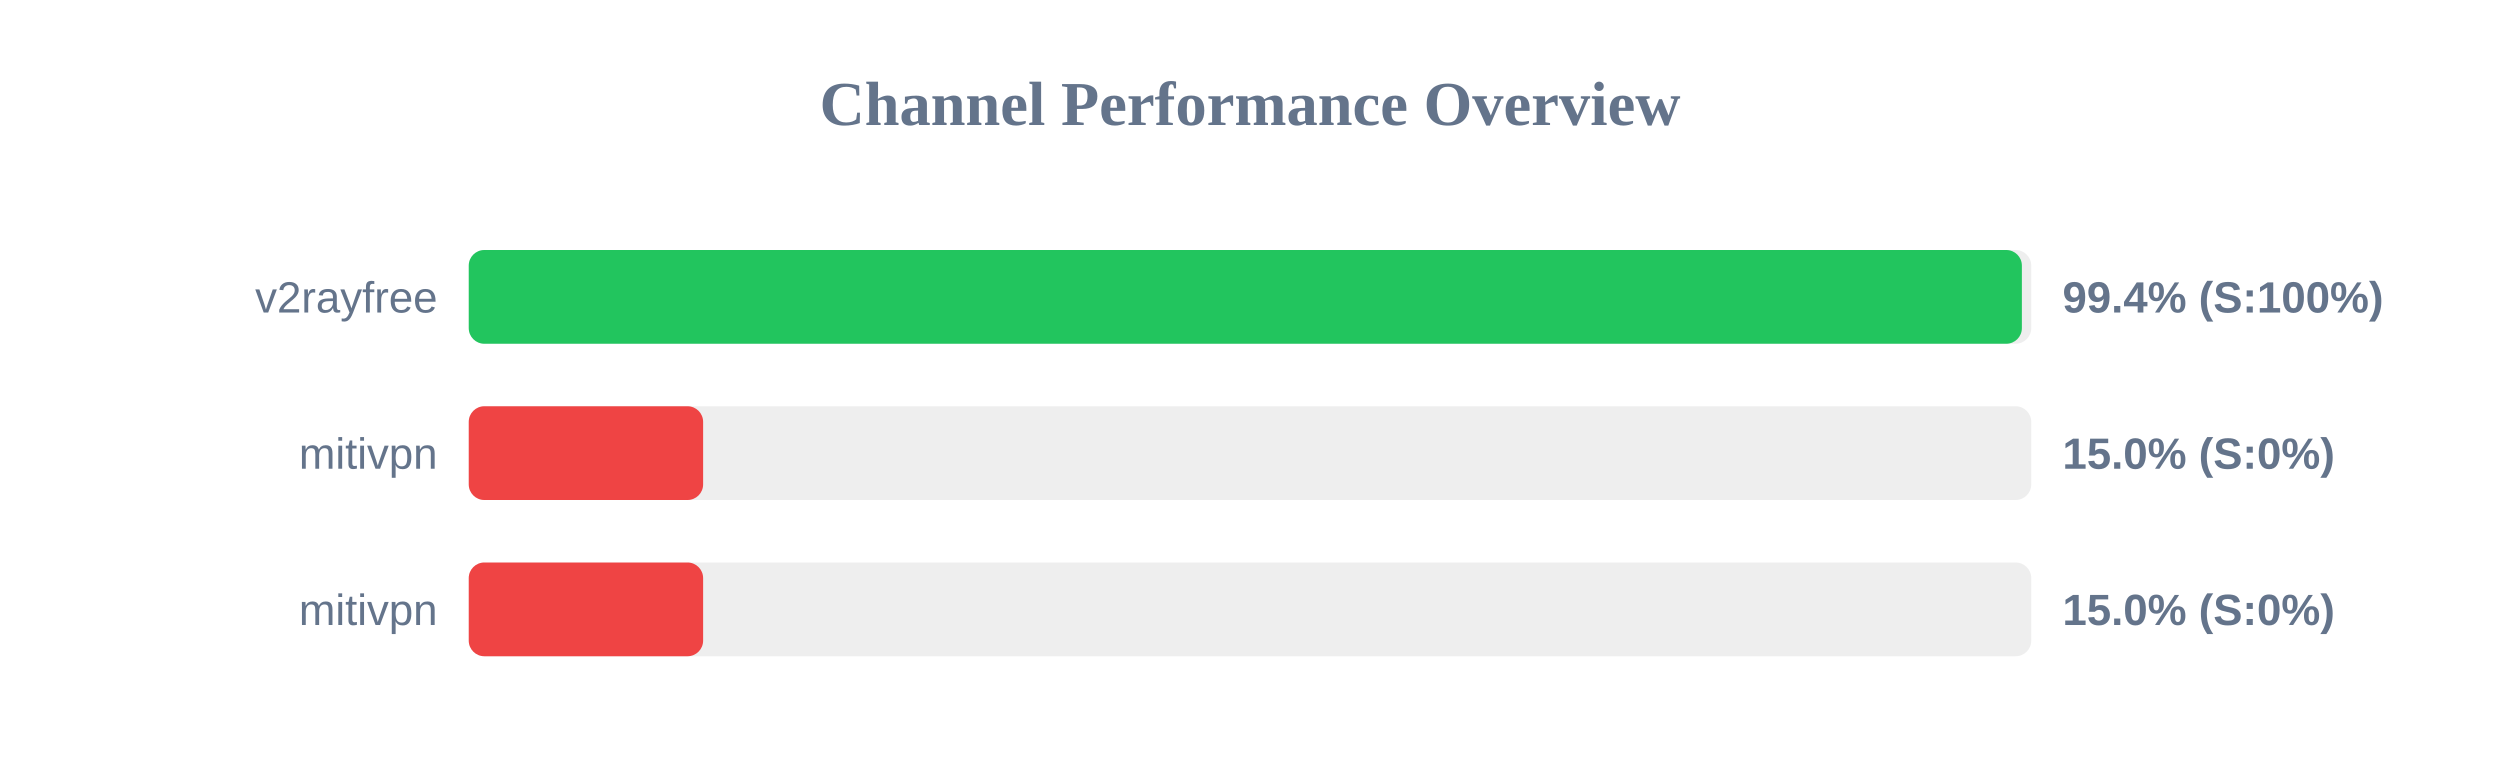
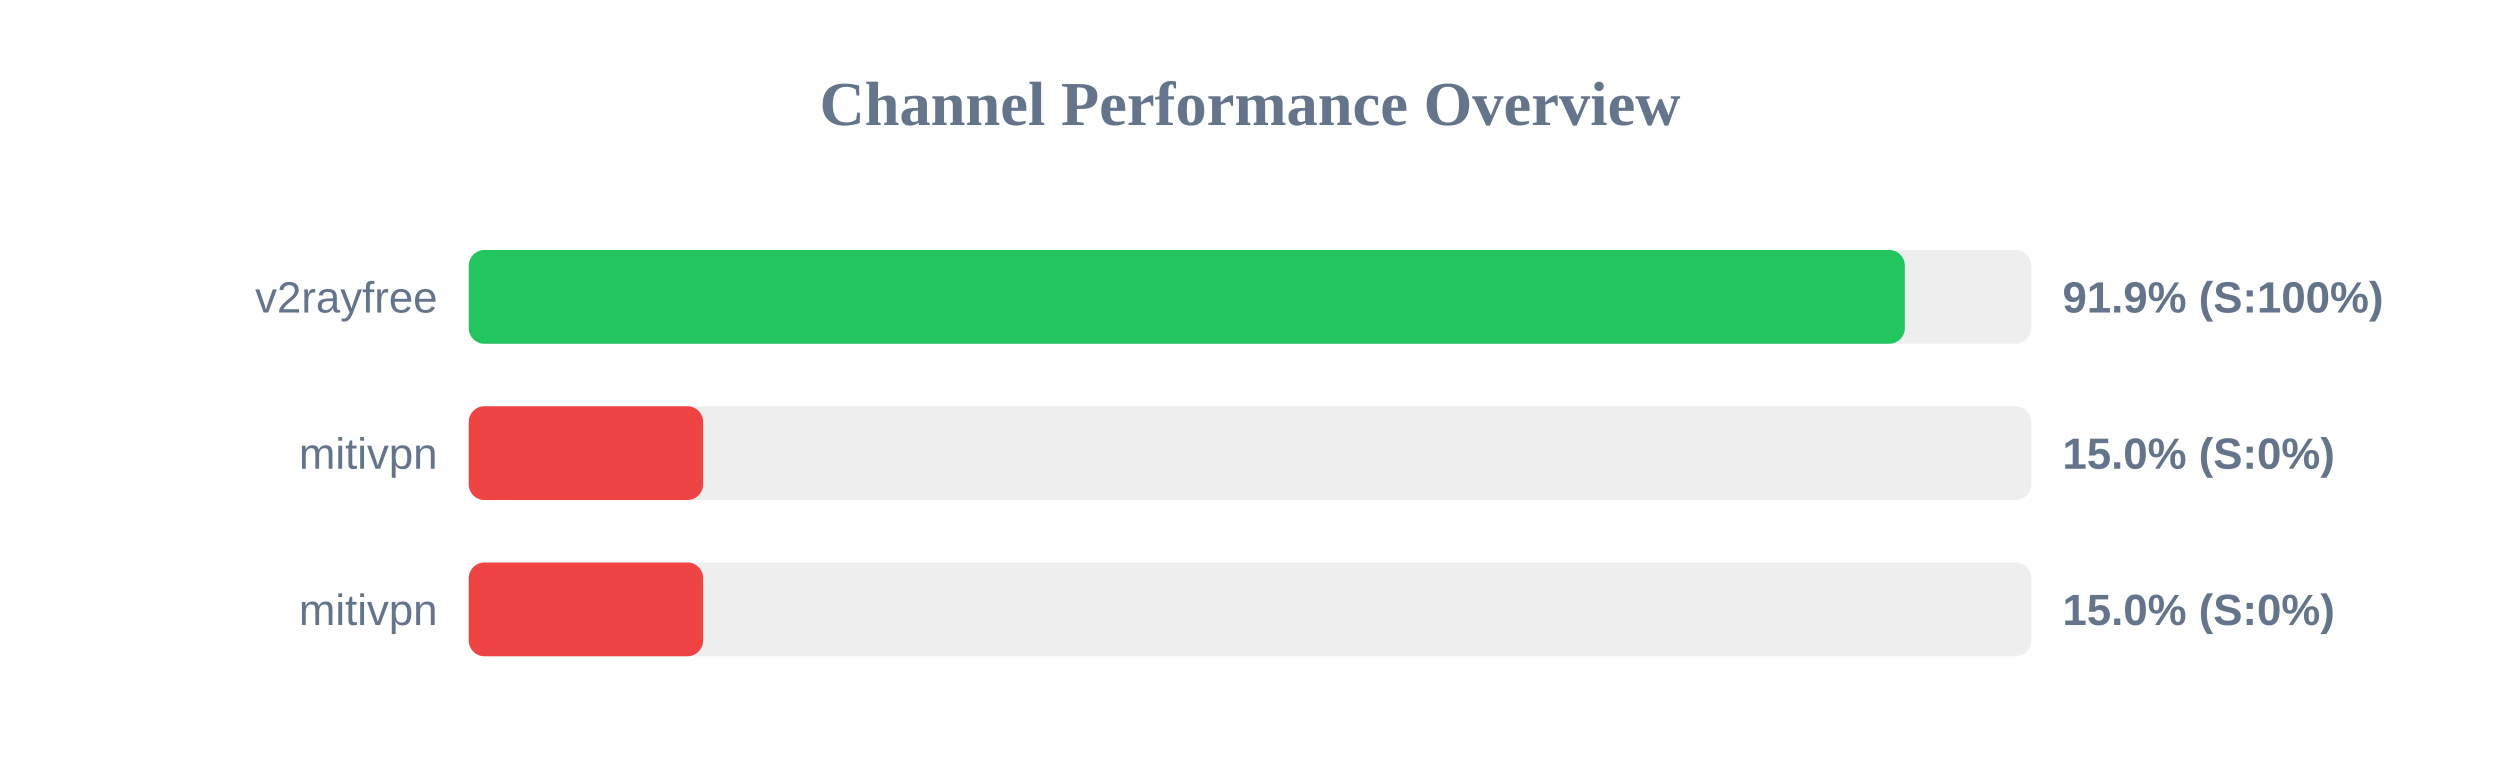
<svg xmlns="http://www.w3.org/2000/svg" width="800" height="250" version="1.1">
  <style>
        .row { font: 14px Arial; fill: #64748b; }
        .score { font: bold 14px Arial; fill: #64748b; }
    </style>
  <text x="400" y="40" text-anchor="middle" font-size="20px" font-weight="bold" fill="#64748b">Channel Performance Overview</text>
  <rect x="150" y="80" width="500" height="30" fill="#eee" rx="5" />
-   <rect x="150" y="80" width="497.0" height="30" fill="#22c55e" rx="5" />
+   <rect x="150" y="80" width="459.55" height="30" fill="#22c55e" rx="5" />
  <text x="140" y="100" text-anchor="end" class="row">v2rayfree</text>
-   <text x="660" y="100" text-anchor="start" class="score">99.4% (S:100%)</text>
+   <text x="660" y="100" text-anchor="start" class="score">91.9% (S:100%)</text>
  <rect x="150" y="130" width="500" height="30" fill="#eee" rx="5" />
  <rect x="150" y="130" width="75.0" height="30" fill="#ef4444" rx="5" />
  <text x="140" y="150" text-anchor="end" class="row">mitivpn</text>
  <text x="660" y="150" text-anchor="start" class="score">15.0% (S:0%)</text>
  <rect x="150" y="180" width="500" height="30" fill="#eee" rx="5" />
  <rect x="150" y="180" width="75.0" height="30" fill="#ef4444" rx="5" />
  <text x="140" y="200" text-anchor="end" class="row">mitivpn</text>
  <text x="660" y="200" text-anchor="start" class="score">15.0% (S:0%)</text>
</svg>
